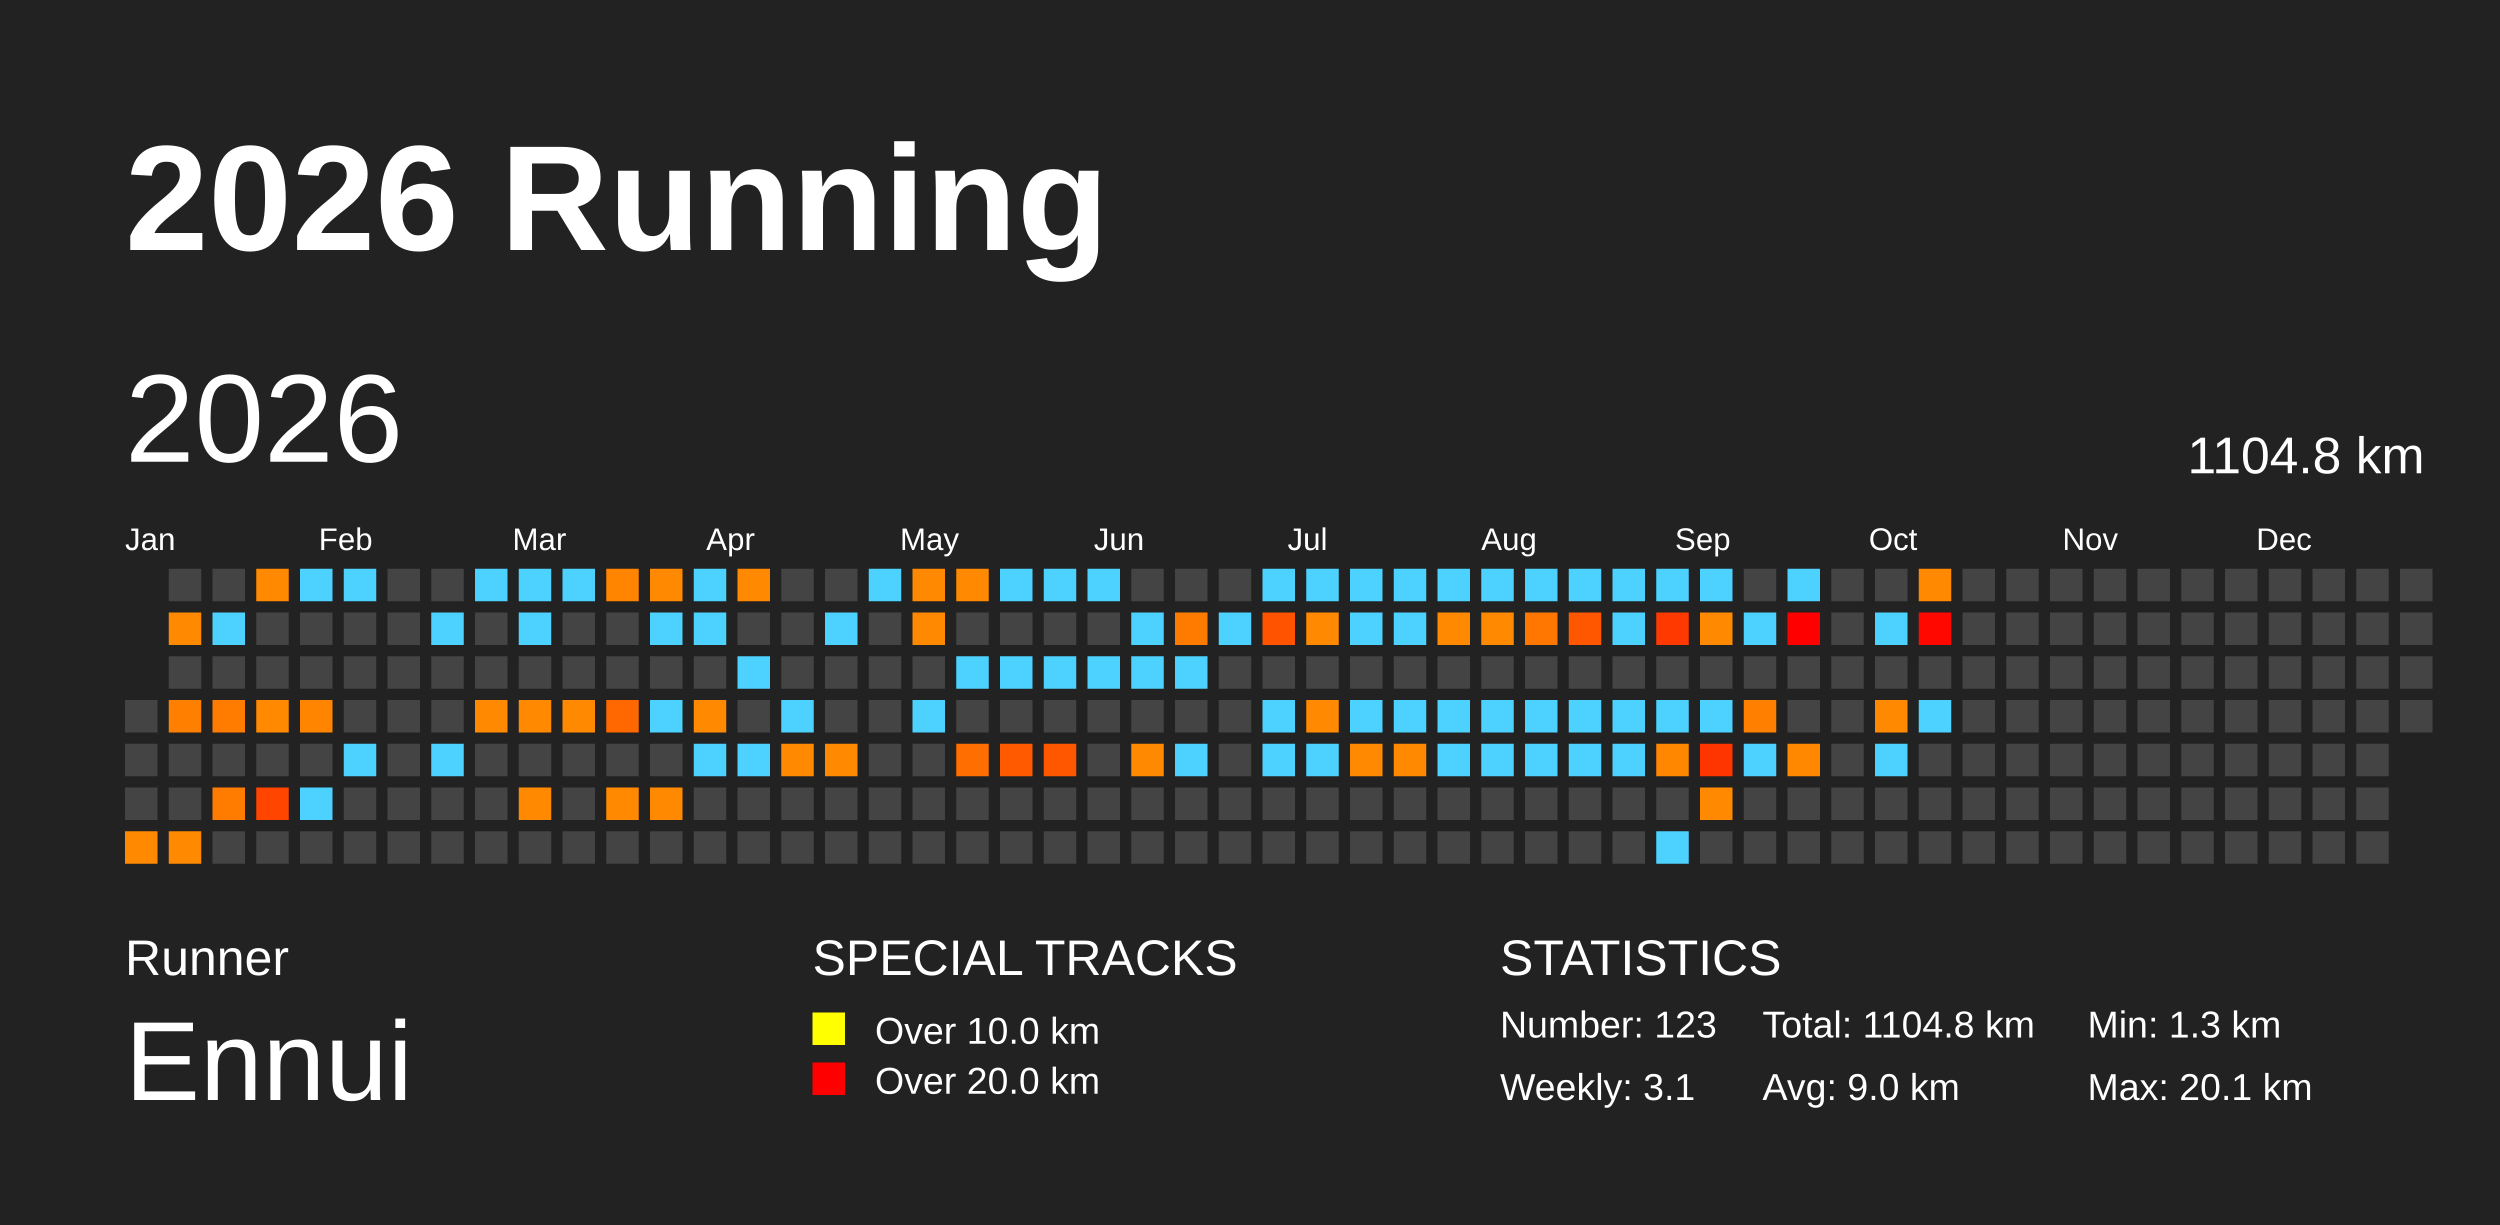
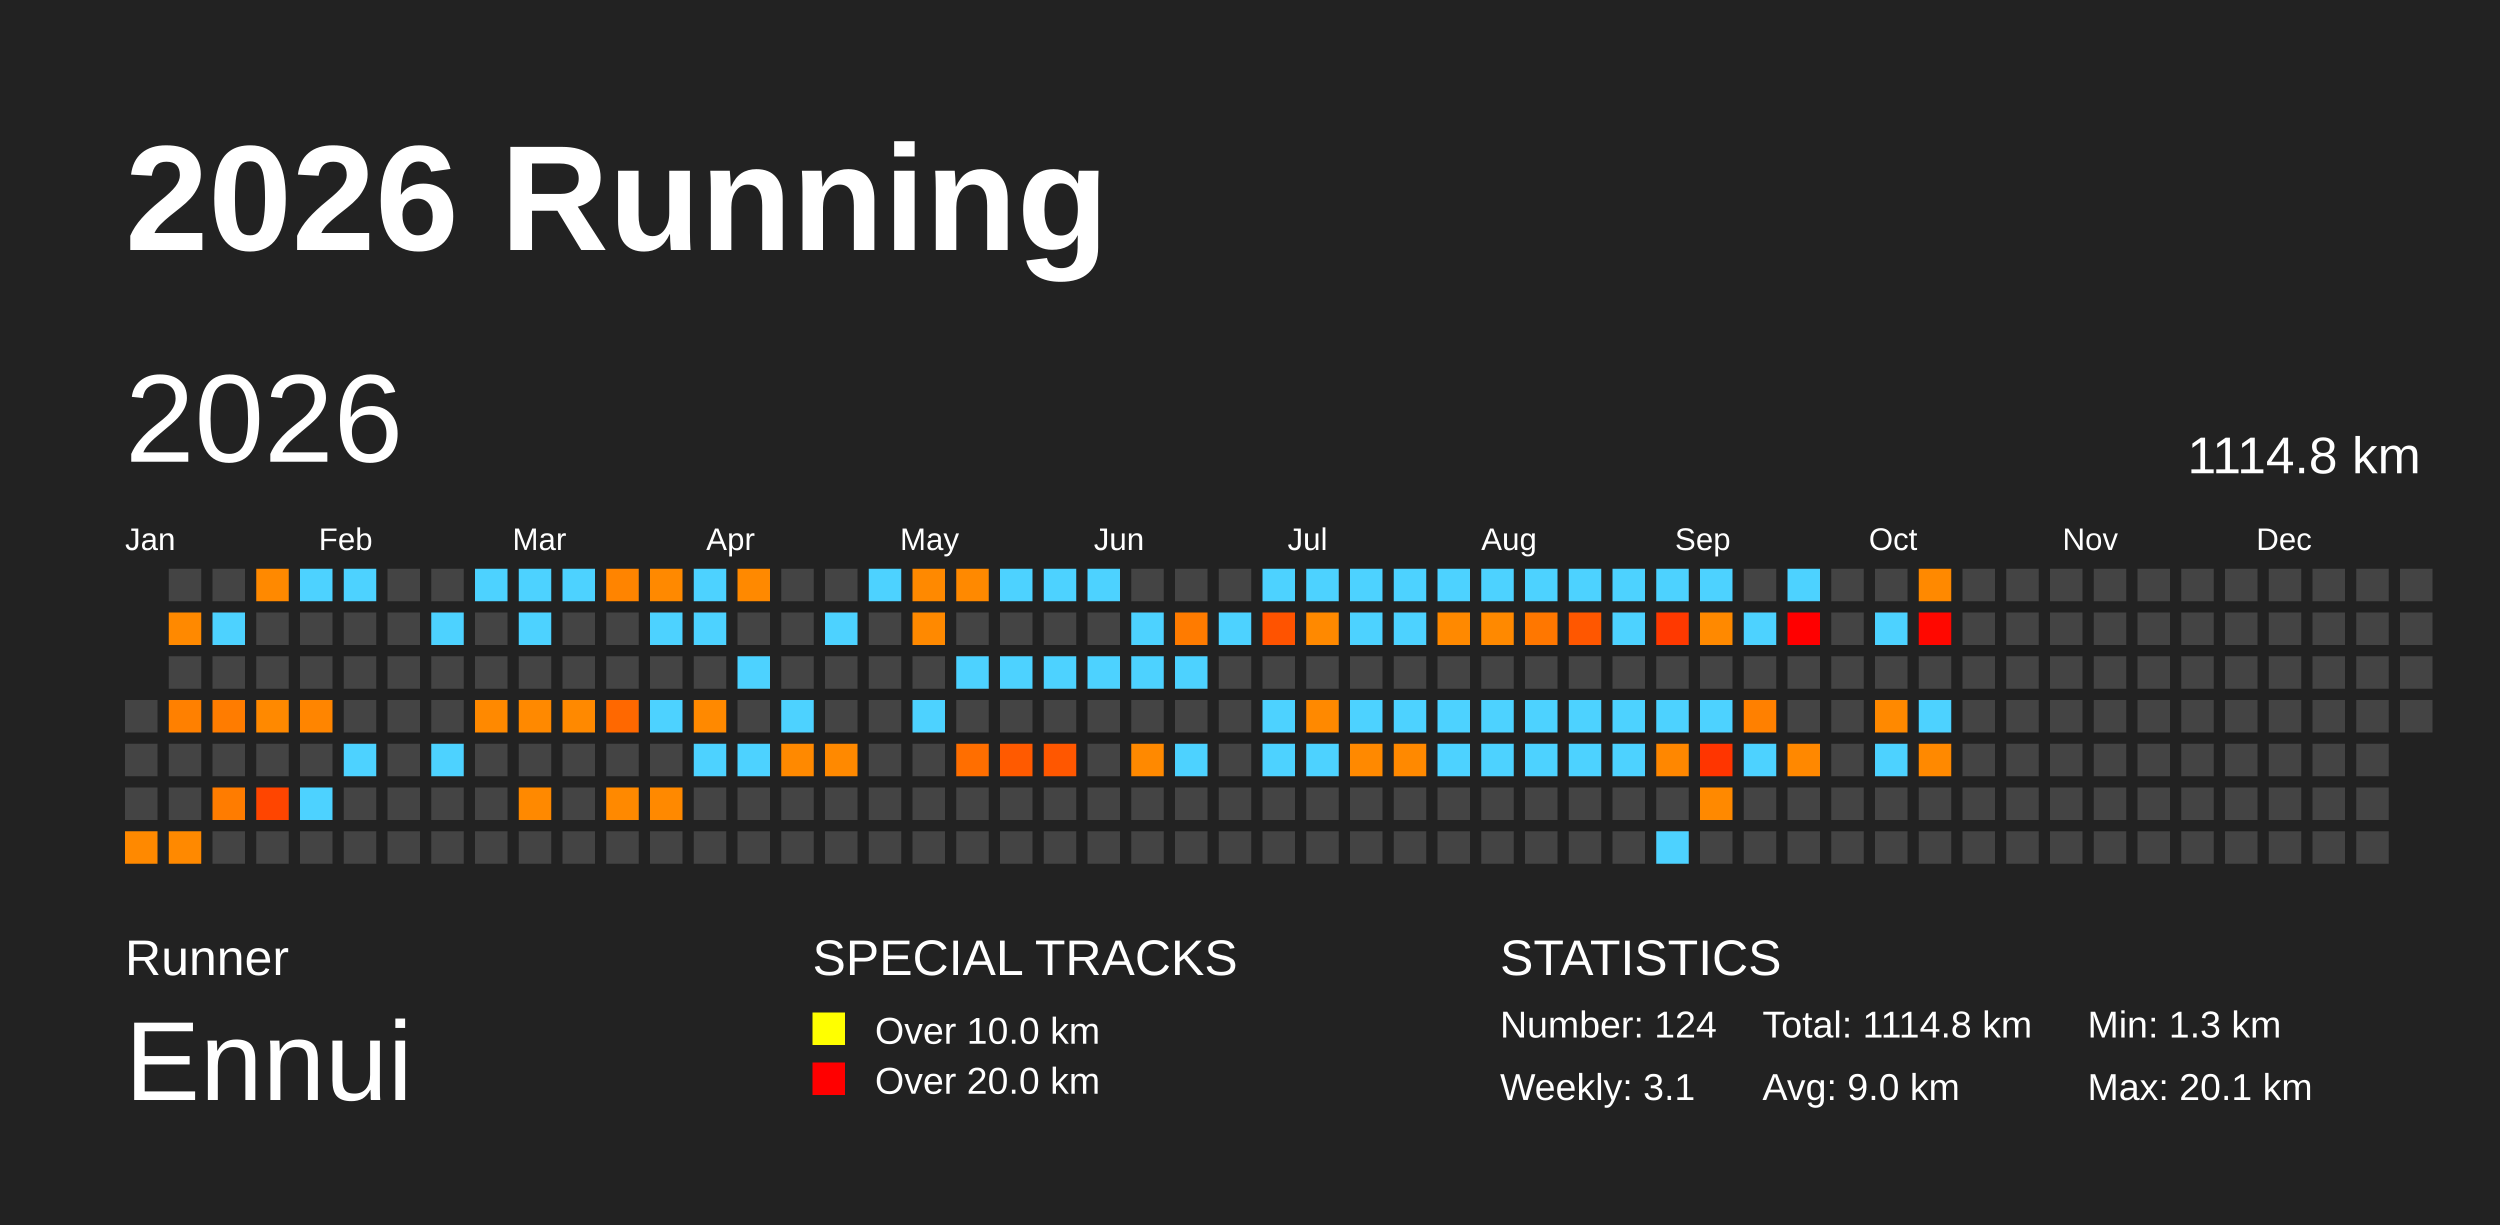
<svg xmlns="http://www.w3.org/2000/svg" baseProfile="full" height="98mm" version="1.1" viewBox="0,0,200,98" width="200mm">
  <defs />
  <rect fill="#222222" height="98" width="200" x="0" y="0" />
  <text fill="#FFFFFF" style="font-size:12px; font-family:Arial; font-weight:bold;" x="10" y="20">2026 Running</text>
  <text fill="#FFFFFF" style="font-size:4px; font-family:Arial" x="10" y="78">Runner</text>
  <text fill="#FFFFFF" style="font-size:9px; font-family:Arial" x="10" y="88">Ennui</text>
  <text fill="#FFFFFF" style="font-size:4px; font-family:Arial" x="65" y="78">SPECIAL TRACKS</text>
  <rect fill="yellow" height="2.6" width="2.6" x="65" y="81" />
  <text fill="#FFFFFF" style="font-size:3px; font-family:Arial" x="70" y="83.5">Over 10.0 km</text>
  <rect fill="red" height="2.6" width="2.6" x="65" y="85" />
  <text fill="#FFFFFF" style="font-size:3px; font-family:Arial" x="70" y="87.5">Over 20.0 km</text>
  <text fill="#FFFFFF" style="font-size:4px; font-family:Arial" x="120" y="78">STATISTICS</text>
-   <text fill="#FFFFFF" style="font-size:3px; font-family:Arial" x="120" y="83">Number: 123</text>
+   <text fill="#FFFFFF" style="font-size:3px; font-family:Arial" x="120" y="83">Number: 124</text>
  <text fill="#FFFFFF" style="font-size:3px; font-family:Arial" x="120" y="88">Weekly: 3.1</text>
-   <text fill="#FFFFFF" style="font-size:3px; font-family:Arial" x="141" y="83">Total: 1104.8 km</text>
+   <text fill="#FFFFFF" style="font-size:3px; font-family:Arial" x="141" y="83">Total: 1114.8 km</text>
  <text fill="#FFFFFF" style="font-size:3px; font-family:Arial" x="141" y="88">Avg: 9.0 km</text>
  <text fill="#FFFFFF" style="font-size:3px; font-family:Arial" x="167" y="83">Min: 1.3 km</text>
  <text fill="#FFFFFF" style="font-size:3px; font-family:Arial" x="167" y="88">Max: 20.1 km</text>
  <text dominant-baseline="hanging" fill="#FFFFFF" style="font-size:10.0px; font-family:Arial;" x="10" y="30">2026</text>
-   <text dominant-baseline="hanging" fill="#FFFFFF" style="font-size:4.125px; font-family:Arial;" x="175" y="35">1104.8 km</text>
+   <text dominant-baseline="hanging" fill="#FFFFFF" style="font-size:4.125px; font-family:Arial;" x="175" y="35">1114.8 km</text>
  <text fill="#FFFFFF" style="font-size:2.5px; font-family:Arial" x="10.0" y="44">Jan</text>
  <text fill="#FFFFFF" style="font-size:2.5px; font-family:Arial" x="25.5" y="44">Feb</text>
  <text fill="#FFFFFF" style="font-size:2.5px; font-family:Arial" x="41.0" y="44">Mar</text>
  <text fill="#FFFFFF" style="font-size:2.5px; font-family:Arial" x="56.5" y="44">Apr</text>
  <text fill="#FFFFFF" style="font-size:2.5px; font-family:Arial" x="72.0" y="44">May</text>
  <text fill="#FFFFFF" style="font-size:2.5px; font-family:Arial" x="87.5" y="44">Jun</text>
  <text fill="#FFFFFF" style="font-size:2.5px; font-family:Arial" x="103.0" y="44">Jul</text>
  <text fill="#FFFFFF" style="font-size:2.5px; font-family:Arial" x="118.5" y="44">Aug</text>
  <text fill="#FFFFFF" style="font-size:2.5px; font-family:Arial" x="134.0" y="44">Sep</text>
  <text fill="#FFFFFF" style="font-size:2.5px; font-family:Arial" x="149.5" y="44">Oct</text>
  <text fill="#FFFFFF" style="font-size:2.5px; font-family:Arial" x="165.0" y="44">Nov</text>
  <text fill="#FFFFFF" style="font-size:2.5px; font-family:Arial" x="180.5" y="44">Dec</text>
  <rect fill="#444444" height="2.6" width="2.6" x="10.0" y="56.0" />
  <rect fill="#444444" height="2.6" width="2.6" x="10.0" y="59.5" />
  <rect fill="#444444" height="2.6" width="2.6" x="10.0" y="63.0" />
  <rect fill="#ff8900" height="2.6" width="2.6" x="10.0" y="66.5" />
  <rect fill="#444444" height="2.6" width="2.6" x="13.5" y="45.5" />
  <rect fill="#ff8900" height="2.6" width="2.6" x="13.5" y="49.0" />
  <rect fill="#444444" height="2.6" width="2.6" x="13.5" y="52.5" />
  <rect fill="#ff8000" height="2.6" width="2.6" x="13.5" y="56.0" />
  <rect fill="#444444" height="2.6" width="2.6" x="13.5" y="59.5" />
  <rect fill="#444444" height="2.6" width="2.6" x="13.5" y="63.0" />
  <rect fill="#ff8900" height="2.6" width="2.6" x="13.5" y="66.5" />
  <rect fill="#444444" height="2.6" width="2.6" x="17.0" y="45.5" />
  <rect fill="#4dd2ff" height="2.6" width="2.6" x="17.0" y="49.0" />
  <rect fill="#444444" height="2.6" width="2.6" x="17.0" y="52.5" />
  <rect fill="#ff7c00" height="2.6" width="2.6" x="17.0" y="56.0" />
  <rect fill="#444444" height="2.6" width="2.6" x="17.0" y="59.5" />
  <rect fill="#ff7c00" height="2.6" width="2.6" x="17.0" y="63.0" />
  <rect fill="#444444" height="2.6" width="2.6" x="17.0" y="66.5" />
  <rect fill="#ff8900" height="2.6" width="2.6" x="20.5" y="45.5" />
  <rect fill="#444444" height="2.6" width="2.6" x="20.5" y="49.0" />
  <rect fill="#444444" height="2.6" width="2.6" x="20.5" y="52.5" />
  <rect fill="#ff8900" height="2.6" width="2.6" x="20.5" y="56.0" />
  <rect fill="#444444" height="2.6" width="2.6" x="20.5" y="59.5" />
  <rect fill="#ff4500" height="2.6" width="2.6" x="20.5" y="63.0" />
  <rect fill="#444444" height="2.6" width="2.6" x="20.5" y="66.5" />
  <rect fill="#4dd2ff" height="2.6" width="2.6" x="24.0" y="45.5" />
  <rect fill="#444444" height="2.6" width="2.6" x="24.0" y="49.0" />
  <rect fill="#444444" height="2.6" width="2.6" x="24.0" y="52.5" />
  <rect fill="#ff8500" height="2.6" width="2.6" x="24.0" y="56.0" />
  <rect fill="#444444" height="2.6" width="2.6" x="24.0" y="59.5" />
  <rect fill="#4dd2ff" height="2.6" width="2.6" x="24.0" y="63.0" />
  <rect fill="#444444" height="2.6" width="2.6" x="24.0" y="66.5" />
  <rect fill="#4dd2ff" height="2.6" width="2.6" x="27.5" y="45.5" />
  <rect fill="#444444" height="2.6" width="2.6" x="27.5" y="49.0" />
  <rect fill="#444444" height="2.6" width="2.6" x="27.5" y="52.5" />
  <rect fill="#444444" height="2.6" width="2.6" x="27.5" y="56.0" />
  <rect fill="#4dd2ff" height="2.6" width="2.6" x="27.5" y="59.5" />
  <rect fill="#444444" height="2.6" width="2.6" x="27.5" y="63.0" />
  <rect fill="#444444" height="2.6" width="2.6" x="27.5" y="66.5" />
  <rect fill="#444444" height="2.6" width="2.6" x="31.0" y="45.5" />
  <rect fill="#444444" height="2.6" width="2.6" x="31.0" y="49.0" />
  <rect fill="#444444" height="2.6" width="2.6" x="31.0" y="52.5" />
  <rect fill="#444444" height="2.6" width="2.6" x="31.0" y="56.0" />
  <rect fill="#444444" height="2.6" width="2.6" x="31.0" y="59.5" />
  <rect fill="#444444" height="2.6" width="2.6" x="31.0" y="63.0" />
  <rect fill="#444444" height="2.6" width="2.6" x="31.0" y="66.5" />
  <rect fill="#444444" height="2.6" width="2.6" x="34.5" y="45.5" />
  <rect fill="#4dd2ff" height="2.6" width="2.6" x="34.5" y="49.0" />
  <rect fill="#444444" height="2.6" width="2.6" x="34.5" y="52.5" />
  <rect fill="#444444" height="2.6" width="2.6" x="34.5" y="56.0" />
  <rect fill="#4dd2ff" height="2.6" width="2.6" x="34.5" y="59.5" />
  <rect fill="#444444" height="2.6" width="2.6" x="34.5" y="63.0" />
  <rect fill="#444444" height="2.6" width="2.6" x="34.5" y="66.5" />
  <rect fill="#4dd2ff" height="2.6" width="2.6" x="38.0" y="45.5" />
  <rect fill="#444444" height="2.6" width="2.6" x="38.0" y="49.0" />
  <rect fill="#444444" height="2.6" width="2.6" x="38.0" y="52.5" />
  <rect fill="#ff8900" height="2.6" width="2.6" x="38.0" y="56.0" />
  <rect fill="#444444" height="2.6" width="2.6" x="38.0" y="59.5" />
  <rect fill="#444444" height="2.6" width="2.6" x="38.0" y="63.0" />
  <rect fill="#444444" height="2.6" width="2.6" x="38.0" y="66.5" />
  <rect fill="#4dd2ff" height="2.6" width="2.6" x="41.5" y="45.5" />
  <rect fill="#4dd2ff" height="2.6" width="2.6" x="41.5" y="49.0" />
  <rect fill="#444444" height="2.6" width="2.6" x="41.5" y="52.5" />
  <rect fill="#ff8900" height="2.6" width="2.6" x="41.5" y="56.0" />
  <rect fill="#444444" height="2.6" width="2.6" x="41.5" y="59.5" />
  <rect fill="#ff8900" height="2.6" width="2.6" x="41.5" y="63.0" />
  <rect fill="#444444" height="2.6" width="2.6" x="41.5" y="66.5" />
  <rect fill="#4dd2ff" height="2.6" width="2.6" x="45.0" y="45.5" />
  <rect fill="#444444" height="2.6" width="2.6" x="45.0" y="49.0" />
  <rect fill="#444444" height="2.6" width="2.6" x="45.0" y="52.5" />
  <rect fill="#ff8900" height="2.6" width="2.6" x="45.0" y="56.0" />
  <rect fill="#444444" height="2.6" width="2.6" x="45.0" y="59.5" />
  <rect fill="#444444" height="2.6" width="2.6" x="45.0" y="63.0" />
  <rect fill="#444444" height="2.6" width="2.6" x="45.0" y="66.5" />
  <rect fill="#ff8400" height="2.6" width="2.6" x="48.5" y="45.5" />
  <rect fill="#444444" height="2.6" width="2.6" x="48.5" y="49.0" />
  <rect fill="#444444" height="2.6" width="2.6" x="48.5" y="52.5" />
  <rect fill="#ff6800" height="2.6" width="2.6" x="48.5" y="56.0" />
  <rect fill="#444444" height="2.6" width="2.6" x="48.5" y="59.5" />
  <rect fill="#ff8900" height="2.6" width="2.6" x="48.5" y="63.0" />
  <rect fill="#444444" height="2.6" width="2.6" x="48.5" y="66.5" />
  <rect fill="#ff8900" height="2.6" width="2.6" x="52.0" y="45.5" />
  <rect fill="#4dd2ff" height="2.6" width="2.6" x="52.0" y="49.0" />
  <rect fill="#444444" height="2.6" width="2.6" x="52.0" y="52.5" />
  <rect fill="#4dd2ff" height="2.6" width="2.6" x="52.0" y="56.0" />
  <rect fill="#444444" height="2.6" width="2.6" x="52.0" y="59.5" />
  <rect fill="#ff8900" height="2.6" width="2.6" x="52.0" y="63.0" />
  <rect fill="#444444" height="2.6" width="2.6" x="52.0" y="66.5" />
  <rect fill="#4dd2ff" height="2.6" width="2.6" x="55.5" y="45.5" />
  <rect fill="#4dd2ff" height="2.6" width="2.6" x="55.5" y="49.0" />
  <rect fill="#444444" height="2.6" width="2.6" x="55.5" y="52.5" />
  <rect fill="#ff8900" height="2.6" width="2.6" x="55.5" y="56.0" />
  <rect fill="#4dd2ff" height="2.6" width="2.6" x="55.5" y="59.5" />
  <rect fill="#444444" height="2.6" width="2.6" x="55.5" y="63.0" />
  <rect fill="#444444" height="2.6" width="2.6" x="55.5" y="66.5" />
  <rect fill="#ff8900" height="2.6" width="2.6" x="59.0" y="45.5" />
  <rect fill="#444444" height="2.6" width="2.6" x="59.0" y="49.0" />
  <rect fill="#4dd2ff" height="2.6" width="2.6" x="59.0" y="52.5" />
  <rect fill="#444444" height="2.6" width="2.6" x="59.0" y="56.0" />
  <rect fill="#4dd2ff" height="2.6" width="2.6" x="59.0" y="59.5" />
  <rect fill="#444444" height="2.6" width="2.6" x="59.0" y="63.0" />
  <rect fill="#444444" height="2.6" width="2.6" x="59.0" y="66.5" />
  <rect fill="#444444" height="2.6" width="2.6" x="62.5" y="45.5" />
  <rect fill="#444444" height="2.6" width="2.6" x="62.5" y="49.0" />
  <rect fill="#444444" height="2.6" width="2.6" x="62.5" y="52.5" />
  <rect fill="#4dd2ff" height="2.6" width="2.6" x="62.5" y="56.0" />
  <rect fill="#ff8900" height="2.6" width="2.6" x="62.5" y="59.5" />
  <rect fill="#444444" height="2.6" width="2.6" x="62.5" y="63.0" />
  <rect fill="#444444" height="2.6" width="2.6" x="62.5" y="66.5" />
  <rect fill="#444444" height="2.6" width="2.6" x="66.0" y="45.5" />
  <rect fill="#4dd2ff" height="2.6" width="2.6" x="66.0" y="49.0" />
  <rect fill="#444444" height="2.6" width="2.6" x="66.0" y="52.5" />
  <rect fill="#444444" height="2.6" width="2.6" x="66.0" y="56.0" />
  <rect fill="#ff8900" height="2.6" width="2.6" x="66.0" y="59.5" />
  <rect fill="#444444" height="2.6" width="2.6" x="66.0" y="63.0" />
  <rect fill="#444444" height="2.6" width="2.6" x="66.0" y="66.5" />
  <rect fill="#4dd2ff" height="2.6" width="2.6" x="69.5" y="45.5" />
  <rect fill="#444444" height="2.6" width="2.6" x="69.5" y="49.0" />
  <rect fill="#444444" height="2.6" width="2.6" x="69.5" y="52.5" />
  <rect fill="#444444" height="2.6" width="2.6" x="69.5" y="56.0" />
  <rect fill="#444444" height="2.6" width="2.6" x="69.5" y="59.5" />
  <rect fill="#444444" height="2.6" width="2.6" x="69.5" y="63.0" />
  <rect fill="#444444" height="2.6" width="2.6" x="69.5" y="66.5" />
  <rect fill="#ff8900" height="2.6" width="2.6" x="73.0" y="45.5" />
  <rect fill="#ff8900" height="2.6" width="2.6" x="73.0" y="49.0" />
  <rect fill="#444444" height="2.6" width="2.6" x="73.0" y="52.5" />
  <rect fill="#4dd2ff" height="2.6" width="2.6" x="73.0" y="56.0" />
  <rect fill="#444444" height="2.6" width="2.6" x="73.0" y="59.5" />
  <rect fill="#444444" height="2.6" width="2.6" x="73.0" y="63.0" />
  <rect fill="#444444" height="2.6" width="2.6" x="73.0" y="66.5" />
  <rect fill="#ff8900" height="2.6" width="2.6" x="76.5" y="45.5" />
  <rect fill="#444444" height="2.6" width="2.6" x="76.5" y="49.0" />
  <rect fill="#4dd2ff" height="2.6" width="2.6" x="76.5" y="52.5" />
  <rect fill="#444444" height="2.6" width="2.6" x="76.5" y="56.0" />
  <rect fill="#ff6e00" height="2.6" width="2.6" x="76.5" y="59.5" />
  <rect fill="#444444" height="2.6" width="2.6" x="76.5" y="63.0" />
  <rect fill="#444444" height="2.6" width="2.6" x="76.5" y="66.5" />
  <rect fill="#4dd2ff" height="2.6" width="2.6" x="80.0" y="45.5" />
  <rect fill="#444444" height="2.6" width="2.6" x="80.0" y="49.0" />
  <rect fill="#4dd2ff" height="2.6" width="2.6" x="80.0" y="52.5" />
  <rect fill="#444444" height="2.6" width="2.6" x="80.0" y="56.0" />
  <rect fill="#ff5a00" height="2.6" width="2.6" x="80.0" y="59.5" />
  <rect fill="#444444" height="2.6" width="2.6" x="80.0" y="63.0" />
  <rect fill="#444444" height="2.6" width="2.6" x="80.0" y="66.5" />
  <rect fill="#4dd2ff" height="2.6" width="2.6" x="83.5" y="45.5" />
  <rect fill="#444444" height="2.6" width="2.6" x="83.5" y="49.0" />
  <rect fill="#4dd2ff" height="2.6" width="2.6" x="83.5" y="52.5" />
  <rect fill="#444444" height="2.6" width="2.6" x="83.5" y="56.0" />
  <rect fill="#ff5700" height="2.6" width="2.6" x="83.5" y="59.5" />
  <rect fill="#444444" height="2.6" width="2.6" x="83.5" y="63.0" />
  <rect fill="#444444" height="2.6" width="2.6" x="83.5" y="66.5" />
  <rect fill="#4dd2ff" height="2.6" width="2.6" x="87.0" y="45.5" />
  <rect fill="#444444" height="2.6" width="2.6" x="87.0" y="49.0" />
  <rect fill="#4dd2ff" height="2.6" width="2.6" x="87.0" y="52.5" />
  <rect fill="#444444" height="2.6" width="2.6" x="87.0" y="56.0" />
  <rect fill="#444444" height="2.6" width="2.6" x="87.0" y="59.5" />
  <rect fill="#444444" height="2.6" width="2.6" x="87.0" y="63.0" />
  <rect fill="#444444" height="2.6" width="2.6" x="87.0" y="66.5" />
  <rect fill="#444444" height="2.6" width="2.6" x="90.5" y="45.5" />
  <rect fill="#4dd2ff" height="2.6" width="2.6" x="90.5" y="49.0" />
  <rect fill="#4dd2ff" height="2.6" width="2.6" x="90.5" y="52.5" />
  <rect fill="#444444" height="2.6" width="2.6" x="90.5" y="56.0" />
  <rect fill="#ff8900" height="2.6" width="2.6" x="90.5" y="59.5" />
  <rect fill="#444444" height="2.6" width="2.6" x="90.5" y="63.0" />
  <rect fill="#444444" height="2.6" width="2.6" x="90.5" y="66.5" />
  <rect fill="#444444" height="2.6" width="2.6" x="94.0" y="45.5" />
  <rect fill="#ff7b00" height="2.6" width="2.6" x="94.0" y="49.0" />
  <rect fill="#4dd2ff" height="2.6" width="2.6" x="94.0" y="52.5" />
  <rect fill="#444444" height="2.6" width="2.6" x="94.0" y="56.0" />
  <rect fill="#4dd2ff" height="2.6" width="2.6" x="94.0" y="59.5" />
  <rect fill="#444444" height="2.6" width="2.6" x="94.0" y="63.0" />
  <rect fill="#444444" height="2.6" width="2.6" x="94.0" y="66.5" />
  <rect fill="#444444" height="2.6" width="2.6" x="97.5" y="45.5" />
  <rect fill="#4dd2ff" height="2.6" width="2.6" x="97.5" y="49.0" />
  <rect fill="#444444" height="2.6" width="2.6" x="97.5" y="52.5" />
  <rect fill="#444444" height="2.6" width="2.6" x="97.5" y="56.0" />
  <rect fill="#444444" height="2.6" width="2.6" x="97.5" y="59.5" />
  <rect fill="#444444" height="2.6" width="2.6" x="97.5" y="63.0" />
  <rect fill="#444444" height="2.6" width="2.6" x="97.5" y="66.5" />
  <rect fill="#4dd2ff" height="2.6" width="2.6" x="101.0" y="45.5" />
  <rect fill="#ff5300" height="2.6" width="2.6" x="101.0" y="49.0" />
  <rect fill="#444444" height="2.6" width="2.6" x="101.0" y="52.5" />
  <rect fill="#4dd2ff" height="2.6" width="2.6" x="101.0" y="56.0" />
  <rect fill="#4dd2ff" height="2.6" width="2.6" x="101.0" y="59.5" />
  <rect fill="#444444" height="2.6" width="2.6" x="101.0" y="63.0" />
  <rect fill="#444444" height="2.6" width="2.6" x="101.0" y="66.5" />
  <rect fill="#4dd2ff" height="2.6" width="2.6" x="104.5" y="45.5" />
  <rect fill="#ff8900" height="2.6" width="2.6" x="104.5" y="49.0" />
  <rect fill="#444444" height="2.6" width="2.6" x="104.5" y="52.5" />
  <rect fill="#ff8900" height="2.6" width="2.6" x="104.5" y="56.0" />
  <rect fill="#4dd2ff" height="2.6" width="2.6" x="104.5" y="59.5" />
  <rect fill="#444444" height="2.6" width="2.6" x="104.5" y="63.0" />
  <rect fill="#444444" height="2.6" width="2.6" x="104.5" y="66.5" />
  <rect fill="#4dd2ff" height="2.6" width="2.6" x="108.0" y="45.5" />
  <rect fill="#4dd2ff" height="2.6" width="2.6" x="108.0" y="49.0" />
  <rect fill="#444444" height="2.6" width="2.6" x="108.0" y="52.5" />
  <rect fill="#4dd2ff" height="2.6" width="2.6" x="108.0" y="56.0" />
  <rect fill="#ff8900" height="2.6" width="2.6" x="108.0" y="59.5" />
  <rect fill="#444444" height="2.6" width="2.6" x="108.0" y="63.0" />
  <rect fill="#444444" height="2.6" width="2.6" x="108.0" y="66.5" />
  <rect fill="#4dd2ff" height="2.6" width="2.6" x="111.5" y="45.5" />
  <rect fill="#4dd2ff" height="2.6" width="2.6" x="111.5" y="49.0" />
  <rect fill="#444444" height="2.6" width="2.6" x="111.5" y="52.5" />
  <rect fill="#4dd2ff" height="2.6" width="2.6" x="111.5" y="56.0" />
  <rect fill="#ff8900" height="2.6" width="2.6" x="111.5" y="59.5" />
  <rect fill="#444444" height="2.6" width="2.6" x="111.5" y="63.0" />
  <rect fill="#444444" height="2.6" width="2.6" x="111.5" y="66.5" />
  <rect fill="#4dd2ff" height="2.6" width="2.6" x="115.0" y="45.5" />
  <rect fill="#ff8900" height="2.6" width="2.6" x="115.0" y="49.0" />
  <rect fill="#444444" height="2.6" width="2.6" x="115.0" y="52.5" />
  <rect fill="#4dd2ff" height="2.6" width="2.6" x="115.0" y="56.0" />
  <rect fill="#4dd2ff" height="2.6" width="2.6" x="115.0" y="59.5" />
  <rect fill="#444444" height="2.6" width="2.6" x="115.0" y="63.0" />
  <rect fill="#444444" height="2.6" width="2.6" x="115.0" y="66.5" />
  <rect fill="#4dd2ff" height="2.6" width="2.6" x="118.5" y="45.5" />
  <rect fill="#ff8900" height="2.6" width="2.6" x="118.5" y="49.0" />
  <rect fill="#444444" height="2.6" width="2.6" x="118.5" y="52.5" />
  <rect fill="#4dd2ff" height="2.6" width="2.6" x="118.5" y="56.0" />
  <rect fill="#4dd2ff" height="2.6" width="2.6" x="118.5" y="59.5" />
  <rect fill="#444444" height="2.6" width="2.6" x="118.5" y="63.0" />
  <rect fill="#444444" height="2.6" width="2.6" x="118.5" y="66.5" />
  <rect fill="#4dd2ff" height="2.6" width="2.6" x="122.0" y="45.5" />
  <rect fill="#ff7700" height="2.6" width="2.6" x="122.0" y="49.0" />
  <rect fill="#444444" height="2.6" width="2.6" x="122.0" y="52.5" />
  <rect fill="#4dd2ff" height="2.6" width="2.6" x="122.0" y="56.0" />
  <rect fill="#4dd2ff" height="2.6" width="2.6" x="122.0" y="59.5" />
  <rect fill="#444444" height="2.6" width="2.6" x="122.0" y="63.0" />
  <rect fill="#444444" height="2.6" width="2.6" x="122.0" y="66.5" />
  <rect fill="#4dd2ff" height="2.6" width="2.6" x="125.5" y="45.5" />
  <rect fill="#ff5700" height="2.6" width="2.6" x="125.5" y="49.0" />
  <rect fill="#444444" height="2.6" width="2.6" x="125.5" y="52.5" />
  <rect fill="#4dd2ff" height="2.6" width="2.6" x="125.5" y="56.0" />
  <rect fill="#4dd2ff" height="2.6" width="2.6" x="125.5" y="59.5" />
  <rect fill="#444444" height="2.6" width="2.6" x="125.5" y="63.0" />
  <rect fill="#444444" height="2.6" width="2.6" x="125.5" y="66.5" />
  <rect fill="#4dd2ff" height="2.6" width="2.6" x="129.0" y="45.5" />
  <rect fill="#4dd2ff" height="2.6" width="2.6" x="129.0" y="49.0" />
  <rect fill="#444444" height="2.6" width="2.6" x="129.0" y="52.5" />
  <rect fill="#4dd2ff" height="2.6" width="2.6" x="129.0" y="56.0" />
  <rect fill="#4dd2ff" height="2.6" width="2.6" x="129.0" y="59.5" />
  <rect fill="#444444" height="2.6" width="2.6" x="129.0" y="63.0" />
  <rect fill="#444444" height="2.6" width="2.6" x="129.0" y="66.5" />
  <rect fill="#4dd2ff" height="2.6" width="2.6" x="132.5" y="45.5" />
  <rect fill="#ff3900" height="2.6" width="2.6" x="132.5" y="49.0" />
  <rect fill="#444444" height="2.6" width="2.6" x="132.5" y="52.5" />
  <rect fill="#4dd2ff" height="2.6" width="2.6" x="132.5" y="56.0" />
  <rect fill="#ff8700" height="2.6" width="2.6" x="132.5" y="59.5" />
  <rect fill="#444444" height="2.6" width="2.6" x="132.5" y="63.0" />
  <rect fill="#4dd2ff" height="2.6" width="2.6" x="132.5" y="66.5" />
  <rect fill="#4dd2ff" height="2.6" width="2.6" x="136.0" y="45.5" />
  <rect fill="#ff8900" height="2.6" width="2.6" x="136.0" y="49.0" />
  <rect fill="#444444" height="2.6" width="2.6" x="136.0" y="52.5" />
  <rect fill="#4dd2ff" height="2.6" width="2.6" x="136.0" y="56.0" />
  <rect fill="#ff3500" height="2.6" width="2.6" x="136.0" y="59.5" />
  <rect fill="#ff8900" height="2.6" width="2.6" x="136.0" y="63.0" />
  <rect fill="#444444" height="2.6" width="2.6" x="136.0" y="66.5" />
  <rect fill="#444444" height="2.6" width="2.6" x="139.5" y="45.5" />
  <rect fill="#4dd2ff" height="2.6" width="2.6" x="139.5" y="49.0" />
  <rect fill="#444444" height="2.6" width="2.6" x="139.5" y="52.5" />
  <rect fill="#ff8000" height="2.6" width="2.6" x="139.5" y="56.0" />
  <rect fill="#4dd2ff" height="2.6" width="2.6" x="139.5" y="59.5" />
  <rect fill="#444444" height="2.6" width="2.6" x="139.5" y="63.0" />
  <rect fill="#444444" height="2.6" width="2.6" x="139.5" y="66.5" />
  <rect fill="#4dd2ff" height="2.6" width="2.6" x="143.0" y="45.5" />
  <rect fill="red" height="2.6" width="2.6" x="143.0" y="49.0" />
  <rect fill="#444444" height="2.6" width="2.6" x="143.0" y="52.5" />
  <rect fill="#444444" height="2.6" width="2.6" x="143.0" y="56.0" />
  <rect fill="#ff8800" height="2.6" width="2.6" x="143.0" y="59.5" />
  <rect fill="#444444" height="2.6" width="2.6" x="143.0" y="63.0" />
  <rect fill="#444444" height="2.6" width="2.6" x="143.0" y="66.5" />
  <rect fill="#444444" height="2.6" width="2.6" x="146.5" y="45.5" />
  <rect fill="#444444" height="2.6" width="2.6" x="146.5" y="49.0" />
  <rect fill="#444444" height="2.6" width="2.6" x="146.5" y="52.5" />
  <rect fill="#444444" height="2.6" width="2.6" x="146.5" y="56.0" />
  <rect fill="#444444" height="2.6" width="2.6" x="146.5" y="59.5" />
  <rect fill="#444444" height="2.6" width="2.6" x="146.5" y="63.0" />
  <rect fill="#444444" height="2.6" width="2.6" x="146.5" y="66.5" />
  <rect fill="#444444" height="2.6" width="2.6" x="150.0" y="45.5" />
  <rect fill="#4dd2ff" height="2.6" width="2.6" x="150.0" y="49.0" />
  <rect fill="#444444" height="2.6" width="2.6" x="150.0" y="52.5" />
  <rect fill="#ff8900" height="2.6" width="2.6" x="150.0" y="56.0" />
  <rect fill="#4dd2ff" height="2.6" width="2.6" x="150.0" y="59.5" />
  <rect fill="#444444" height="2.6" width="2.6" x="150.0" y="63.0" />
  <rect fill="#444444" height="2.6" width="2.6" x="150.0" y="66.5" />
  <rect fill="#ff8900" height="2.6" width="2.6" x="153.5" y="45.5" />
  <rect fill="#ff0800" height="2.6" width="2.6" x="153.5" y="49.0" />
  <rect fill="#444444" height="2.6" width="2.6" x="153.5" y="52.5" />
  <rect fill="#4dd2ff" height="2.6" width="2.6" x="153.5" y="56.0" />
-   <rect fill="#444444" height="2.6" width="2.6" x="153.5" y="59.5" />
+   <rect fill="#ff8900" height="2.6" width="2.6" x="153.5" y="59.5" />
  <rect fill="#444444" height="2.6" width="2.6" x="153.5" y="63.0" />
  <rect fill="#444444" height="2.6" width="2.6" x="153.5" y="66.5" />
  <rect fill="#444444" height="2.6" width="2.6" x="157.0" y="45.5" />
  <rect fill="#444444" height="2.6" width="2.6" x="157.0" y="49.0" />
  <rect fill="#444444" height="2.6" width="2.6" x="157.0" y="52.5" />
  <rect fill="#444444" height="2.6" width="2.6" x="157.0" y="56.0" />
  <rect fill="#444444" height="2.6" width="2.6" x="157.0" y="59.5" />
  <rect fill="#444444" height="2.6" width="2.6" x="157.0" y="63.0" />
  <rect fill="#444444" height="2.6" width="2.6" x="157.0" y="66.5" />
  <rect fill="#444444" height="2.6" width="2.6" x="160.5" y="45.5" />
  <rect fill="#444444" height="2.6" width="2.6" x="160.5" y="49.0" />
  <rect fill="#444444" height="2.6" width="2.6" x="160.5" y="52.5" />
  <rect fill="#444444" height="2.6" width="2.6" x="160.5" y="56.0" />
  <rect fill="#444444" height="2.6" width="2.6" x="160.5" y="59.5" />
  <rect fill="#444444" height="2.6" width="2.6" x="160.5" y="63.0" />
  <rect fill="#444444" height="2.6" width="2.6" x="160.5" y="66.5" />
  <rect fill="#444444" height="2.6" width="2.6" x="164.0" y="45.5" />
  <rect fill="#444444" height="2.6" width="2.6" x="164.0" y="49.0" />
  <rect fill="#444444" height="2.6" width="2.6" x="164.0" y="52.5" />
  <rect fill="#444444" height="2.6" width="2.6" x="164.0" y="56.0" />
  <rect fill="#444444" height="2.6" width="2.6" x="164.0" y="59.5" />
  <rect fill="#444444" height="2.6" width="2.6" x="164.0" y="63.0" />
  <rect fill="#444444" height="2.6" width="2.6" x="164.0" y="66.5" />
  <rect fill="#444444" height="2.6" width="2.6" x="167.5" y="45.5" />
  <rect fill="#444444" height="2.6" width="2.6" x="167.5" y="49.0" />
  <rect fill="#444444" height="2.6" width="2.6" x="167.5" y="52.5" />
  <rect fill="#444444" height="2.6" width="2.6" x="167.5" y="56.0" />
  <rect fill="#444444" height="2.6" width="2.6" x="167.5" y="59.5" />
  <rect fill="#444444" height="2.6" width="2.6" x="167.5" y="63.0" />
  <rect fill="#444444" height="2.6" width="2.6" x="167.5" y="66.5" />
  <rect fill="#444444" height="2.6" width="2.6" x="171.0" y="45.5" />
  <rect fill="#444444" height="2.6" width="2.6" x="171.0" y="49.0" />
  <rect fill="#444444" height="2.6" width="2.6" x="171.0" y="52.5" />
  <rect fill="#444444" height="2.6" width="2.6" x="171.0" y="56.0" />
  <rect fill="#444444" height="2.6" width="2.6" x="171.0" y="59.5" />
  <rect fill="#444444" height="2.6" width="2.6" x="171.0" y="63.0" />
  <rect fill="#444444" height="2.6" width="2.6" x="171.0" y="66.5" />
  <rect fill="#444444" height="2.6" width="2.6" x="174.5" y="45.5" />
  <rect fill="#444444" height="2.6" width="2.6" x="174.5" y="49.0" />
  <rect fill="#444444" height="2.6" width="2.6" x="174.5" y="52.5" />
  <rect fill="#444444" height="2.6" width="2.6" x="174.5" y="56.0" />
  <rect fill="#444444" height="2.6" width="2.6" x="174.5" y="59.5" />
  <rect fill="#444444" height="2.6" width="2.6" x="174.5" y="63.0" />
  <rect fill="#444444" height="2.6" width="2.6" x="174.5" y="66.5" />
  <rect fill="#444444" height="2.6" width="2.6" x="178.0" y="45.5" />
  <rect fill="#444444" height="2.6" width="2.6" x="178.0" y="49.0" />
  <rect fill="#444444" height="2.6" width="2.6" x="178.0" y="52.5" />
  <rect fill="#444444" height="2.6" width="2.6" x="178.0" y="56.0" />
  <rect fill="#444444" height="2.6" width="2.6" x="178.0" y="59.5" />
  <rect fill="#444444" height="2.6" width="2.6" x="178.0" y="63.0" />
  <rect fill="#444444" height="2.6" width="2.6" x="178.0" y="66.5" />
  <rect fill="#444444" height="2.6" width="2.6" x="181.5" y="45.5" />
  <rect fill="#444444" height="2.6" width="2.6" x="181.5" y="49.0" />
  <rect fill="#444444" height="2.6" width="2.6" x="181.5" y="52.5" />
  <rect fill="#444444" height="2.6" width="2.6" x="181.5" y="56.0" />
  <rect fill="#444444" height="2.6" width="2.6" x="181.5" y="59.5" />
  <rect fill="#444444" height="2.6" width="2.6" x="181.5" y="63.0" />
  <rect fill="#444444" height="2.6" width="2.6" x="181.5" y="66.5" />
  <rect fill="#444444" height="2.6" width="2.6" x="185.0" y="45.5" />
  <rect fill="#444444" height="2.6" width="2.6" x="185.0" y="49.0" />
  <rect fill="#444444" height="2.6" width="2.6" x="185.0" y="52.5" />
  <rect fill="#444444" height="2.6" width="2.6" x="185.0" y="56.0" />
  <rect fill="#444444" height="2.6" width="2.6" x="185.0" y="59.5" />
  <rect fill="#444444" height="2.6" width="2.6" x="185.0" y="63.0" />
  <rect fill="#444444" height="2.6" width="2.6" x="185.0" y="66.5" />
  <rect fill="#444444" height="2.6" width="2.6" x="188.5" y="45.5" />
  <rect fill="#444444" height="2.6" width="2.6" x="188.5" y="49.0" />
  <rect fill="#444444" height="2.6" width="2.6" x="188.5" y="52.5" />
  <rect fill="#444444" height="2.6" width="2.6" x="188.5" y="56.0" />
  <rect fill="#444444" height="2.6" width="2.6" x="188.5" y="59.5" />
  <rect fill="#444444" height="2.6" width="2.6" x="188.5" y="63.0" />
  <rect fill="#444444" height="2.6" width="2.6" x="188.5" y="66.5" />
  <rect fill="#444444" height="2.6" width="2.6" x="192.0" y="45.5" />
  <rect fill="#444444" height="2.6" width="2.6" x="192.0" y="49.0" />
  <rect fill="#444444" height="2.6" width="2.6" x="192.0" y="52.5" />
  <rect fill="#444444" height="2.6" width="2.6" x="192.0" y="56.0" />
</svg>
